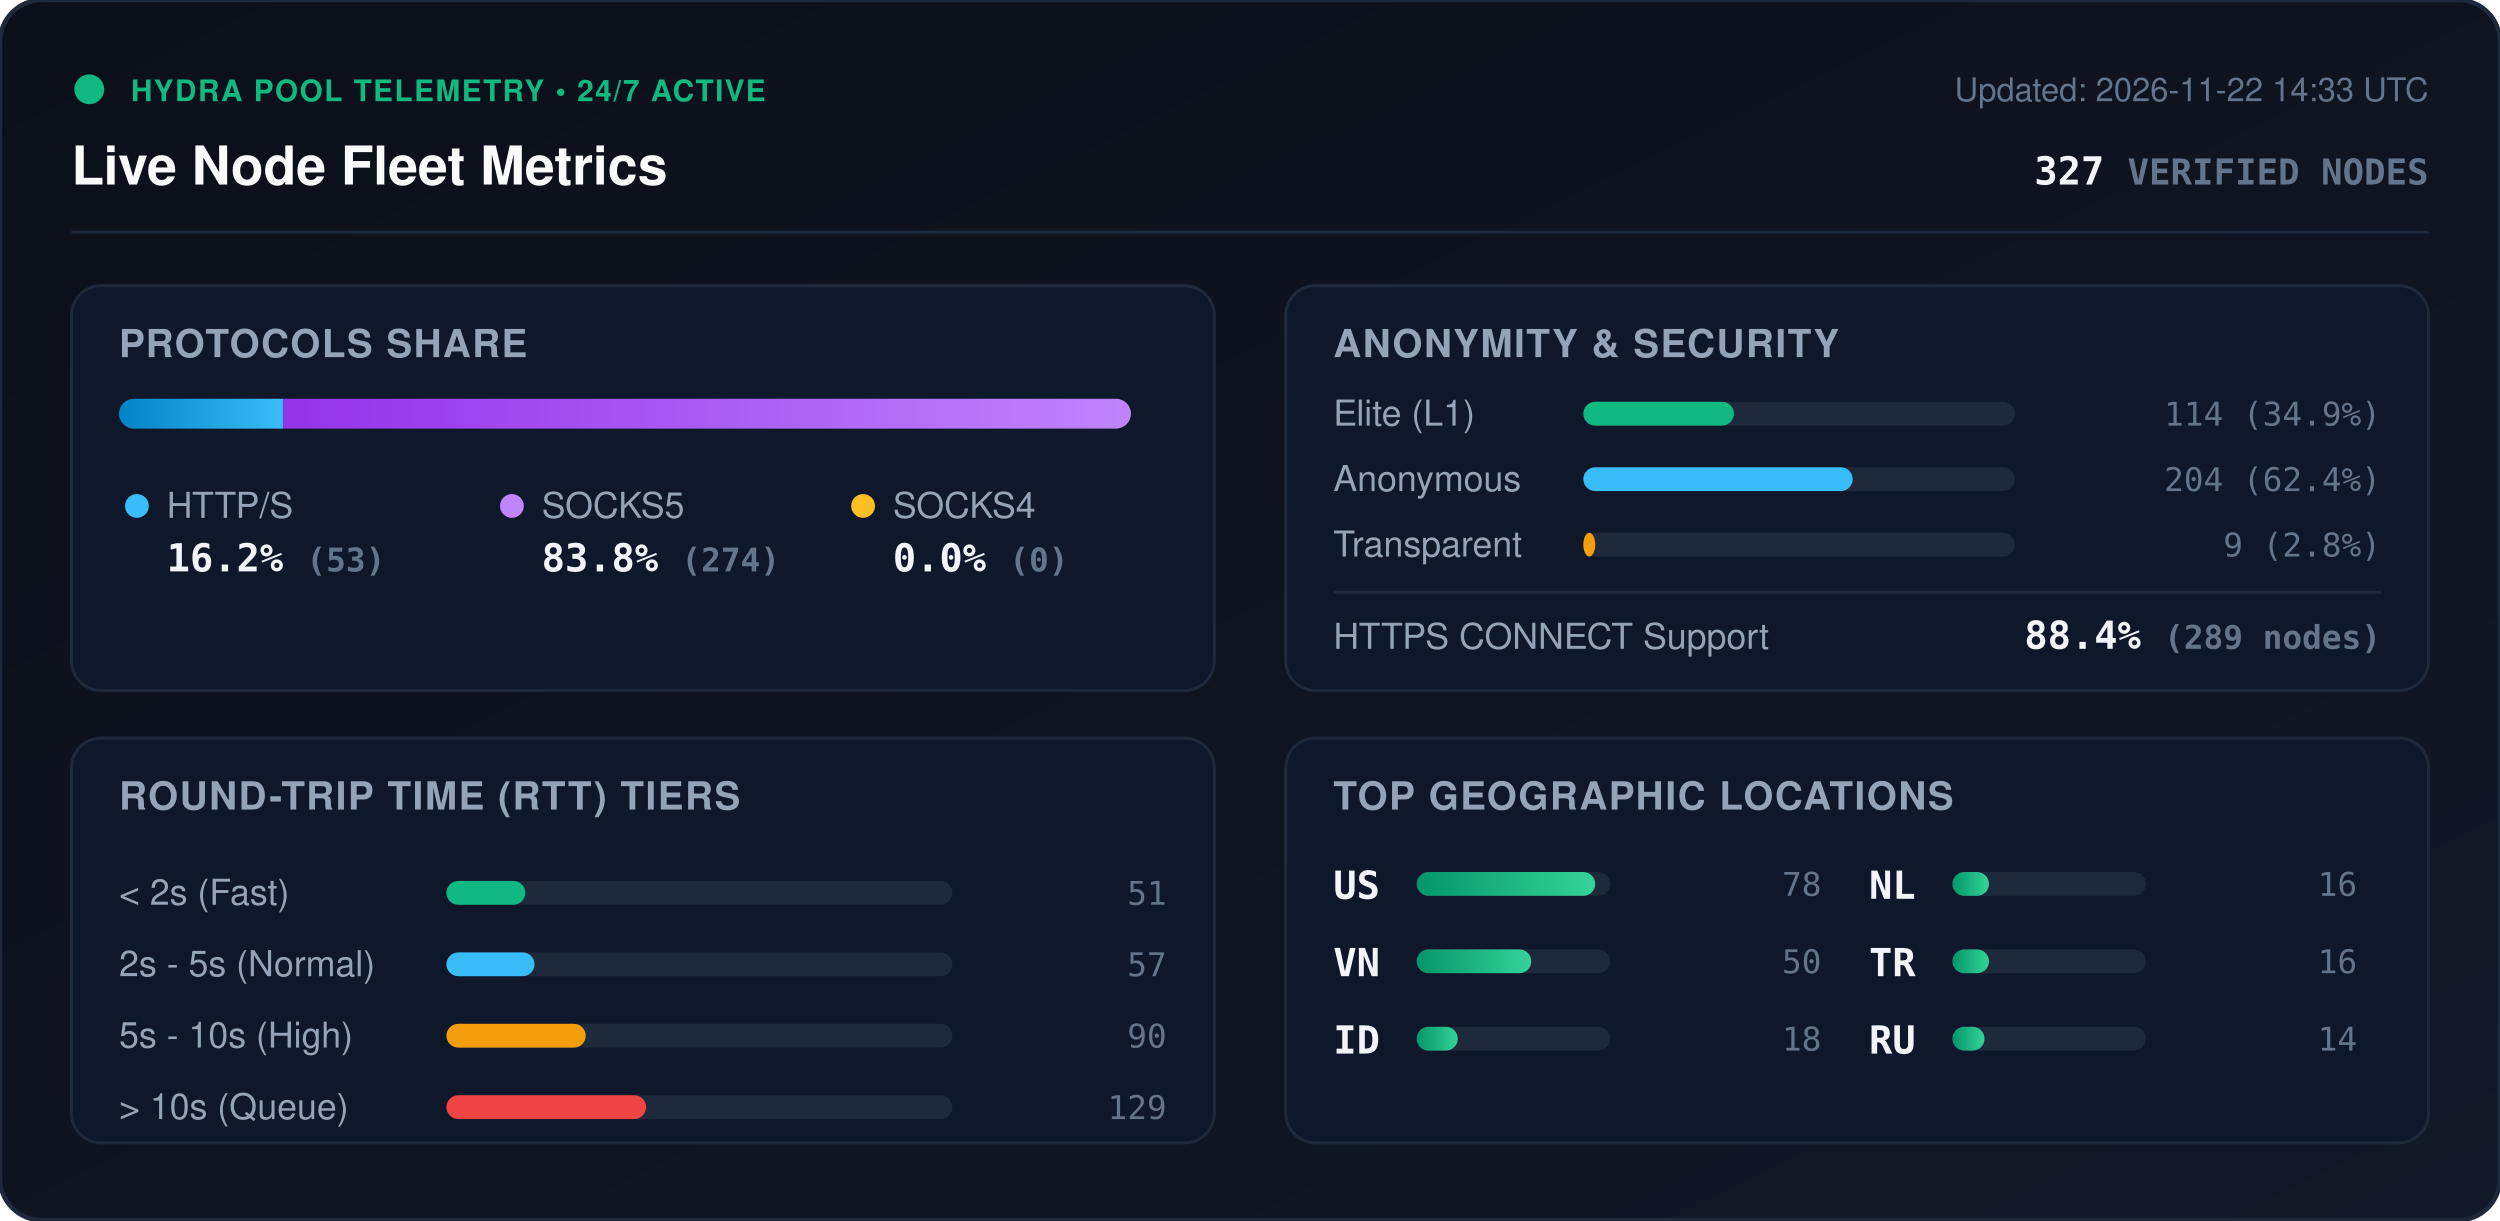
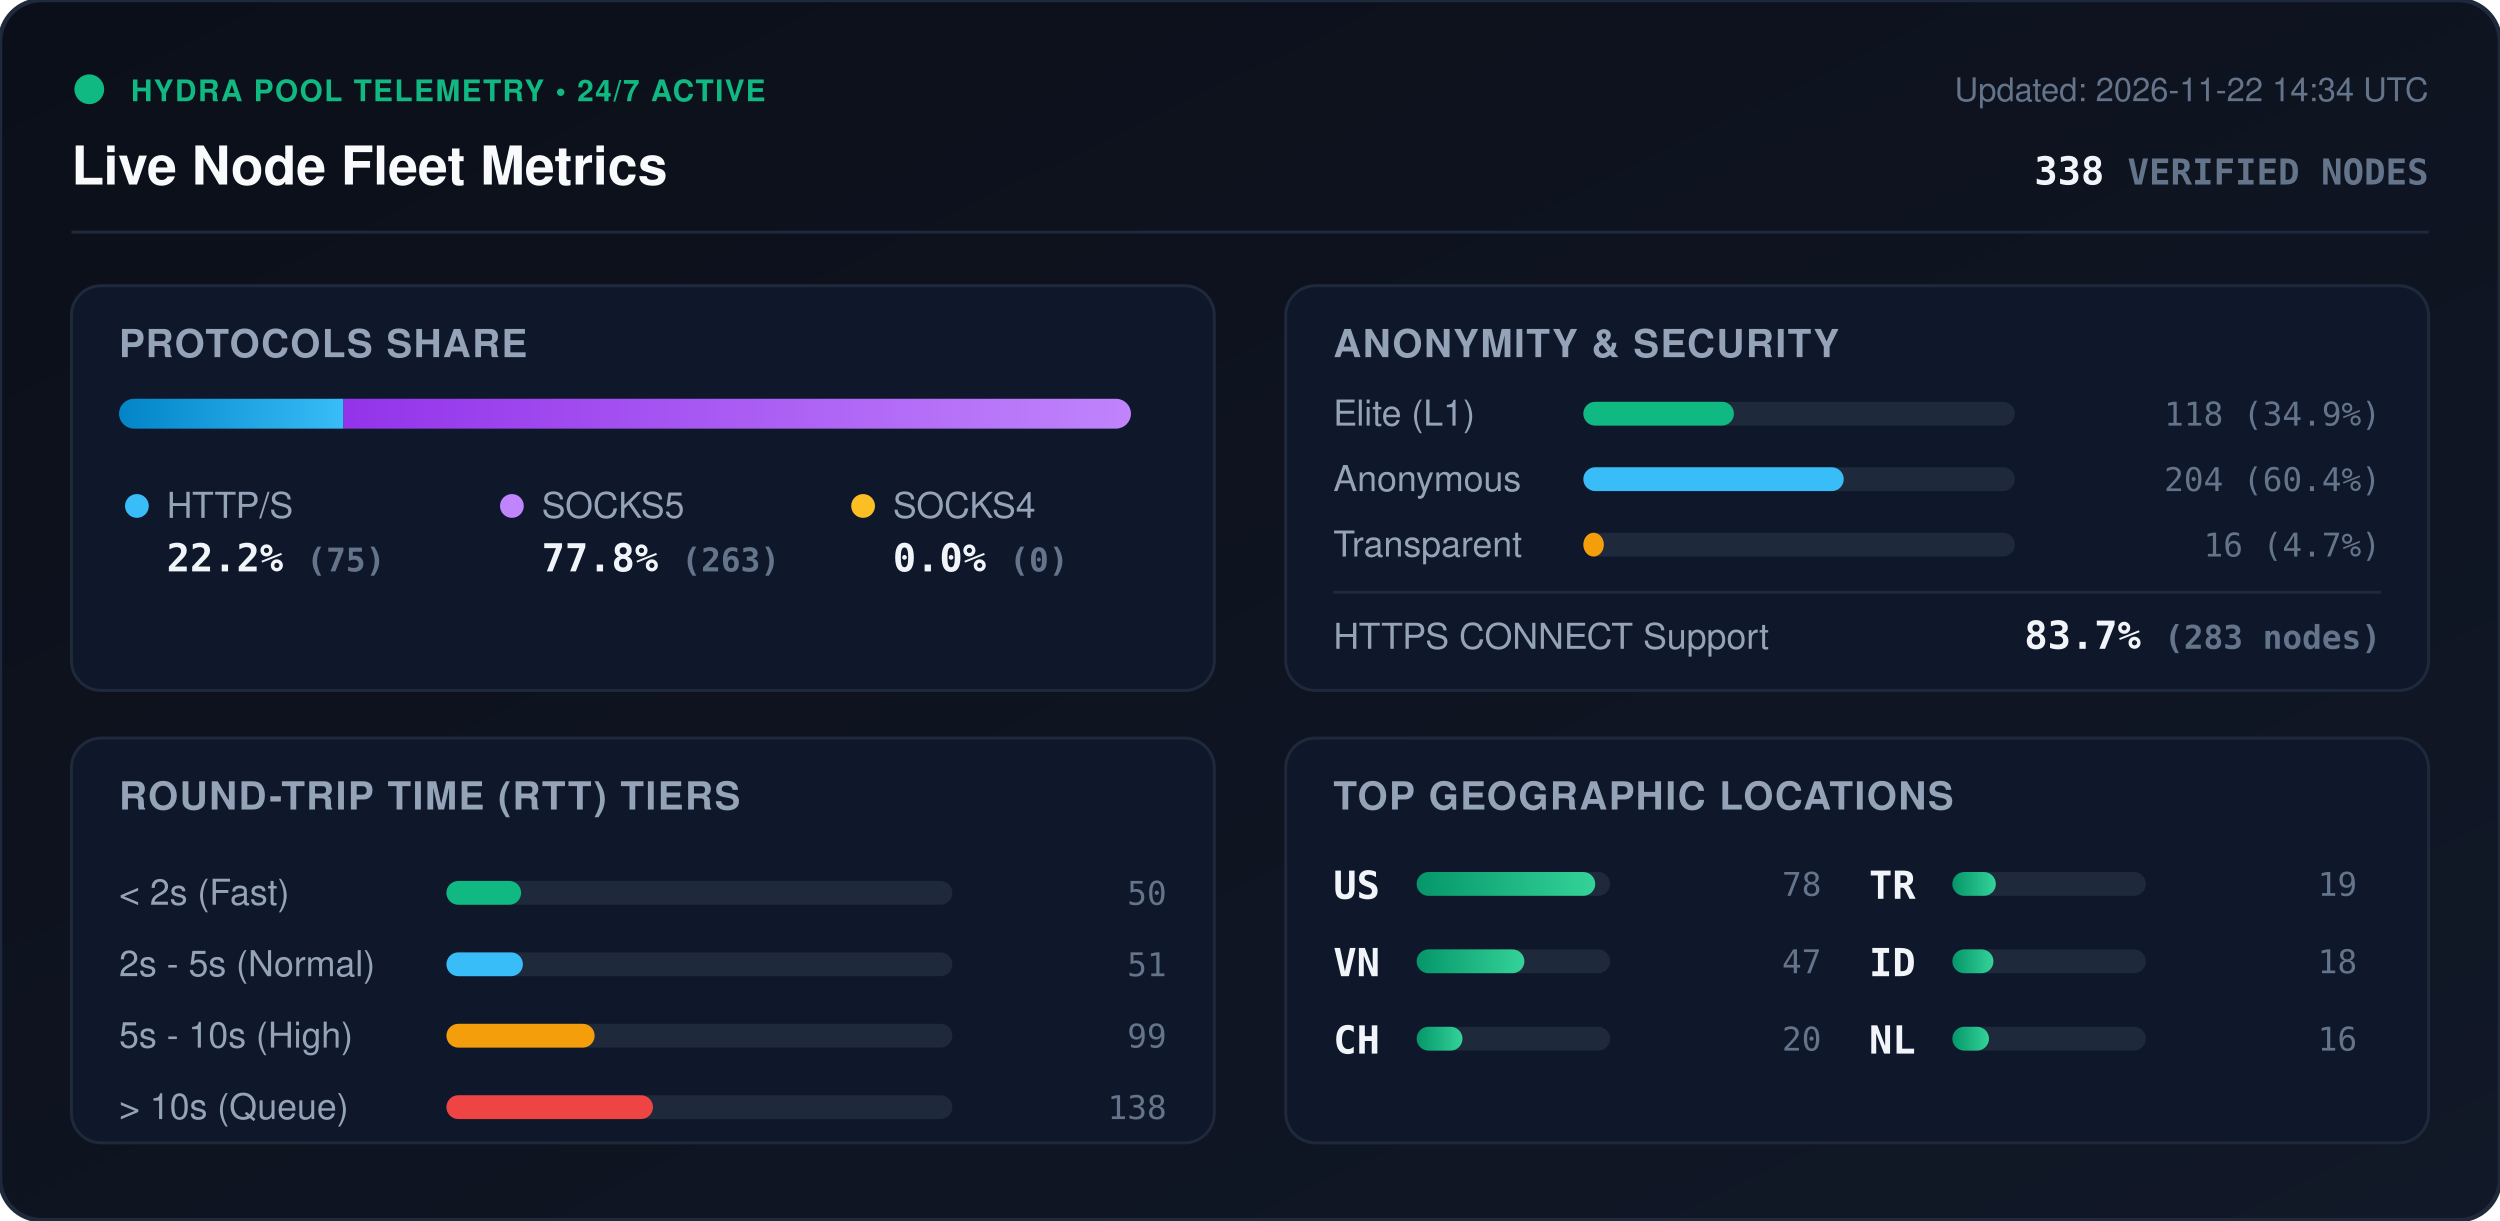
<svg xmlns="http://www.w3.org/2000/svg" viewBox="0 0 840 410" width="840" height="410" style="max-width: 100%; height: auto;">
  <defs>
    <linearGradient id="bg" x1="0%" y1="0%" x2="100%" y2="100%">
      <stop offset="0%" stop-color="#0b0f19" />
      <stop offset="100%" stop-color="#111827" />
    </linearGradient>
    <linearGradient id="bar-http" x1="0%" y1="0%" x2="100%" y2="0%">
      <stop offset="0%" stop-color="#0284c7" />
      <stop offset="100%" stop-color="#38bdf8" />
    </linearGradient>
    <linearGradient id="bar-socks5" x1="0%" y1="0%" x2="100%" y2="0%">
      <stop offset="0%" stop-color="#9333ea" />
      <stop offset="100%" stop-color="#c084fc" />
    </linearGradient>
    <linearGradient id="bar-socks4" x1="0%" y1="0%" x2="100%" y2="0%">
      <stop offset="0%" stop-color="#d97706" />
      <stop offset="100%" stop-color="#fbbf24" />
    </linearGradient>
    <linearGradient id="bar-green" x1="0%" y1="0%" x2="100%" y2="0%">
      <stop offset="0%" stop-color="#059669" />
      <stop offset="100%" stop-color="#34d399" />
    </linearGradient>
    <clipPath id="prog-track-clip">
      <rect width="340.0" height="10" rx="5" />
    </clipPath>
    <style>
      .title { font: 700 18px -apple-system, BlinkMacSystemFont, 'Segoe UI', Helvetica, Arial, sans-serif; fill: #f8fafc; }
      .sub { font: 500 11px -apple-system, BlinkMacSystemFont, 'Segoe UI', Helvetica, Arial, sans-serif; fill: #64748b; }
      .section-hdr { font: 600 13px -apple-system, BlinkMacSystemFont, 'Segoe UI', Helvetica, Arial, sans-serif; fill: #94a3b8; letter-spacing: 0.5px; }
      .metric-val { font: 700 13px -apple-system, BlinkMacSystemFont, 'Segoe UI', Helvetica, Arial, sans-serif; fill: #f1f5f9; }
      .metric-lbl { font: 500 12px -apple-system, BlinkMacSystemFont, 'Segoe UI', Helvetica, Arial, sans-serif; fill: #94a3b8; }
      .badge-txt { font: 700 10px -apple-system, BlinkMacSystemFont, 'Segoe UI', Helvetica, Arial, sans-serif; fill: #10b981; letter-spacing: 0.5px; }
      .mono { font-family: ui-monospace, SFMono-Regular, Menlo, Monaco, Consolas, monospace; }
      .pulse { animation: beacon 2s infinite ease-in-out; }
      @keyframes beacon { 0%, 100% { opacity: 1; } 50% { opacity: 0.35; } }
    </style>
  </defs>
  <rect width="840" height="410" rx="14" fill="url(#bg)" stroke="#1e293b" stroke-width="1.5" />
  <g transform="translate(24, 24)">
    <circle cx="6" cy="6" r="5" fill="#10b981" class="pulse" />
    <text x="20" y="10" class="badge-txt">HYDRA POOL TELEMETRY • 24/7 ACTIVE</text>
    <text x="0" y="38" class="title">Live Node Fleet Metrics</text>
-     <text x="792" y="10" text-anchor="end" class="sub">Updated: 2026-11-22 14:33 UTC</text>
-     <text x="792" y="38" text-anchor="end" class="metric-val mono" fill="#38bdf8">327 <tspan font-size="12" fill="#64748b">VERIFIED NODES</tspan>
+     <text x="792" y="10" text-anchor="end" class="sub">Updated: 2026-11-22 14:34 UTC</text>
+     <text x="792" y="38" text-anchor="end" class="metric-val mono" fill="#38bdf8">338 <tspan font-size="12" fill="#64748b">VERIFIED NODES</tspan>
    </text>
  </g>
  <line x1="24" y1="78" x2="816" y2="78" stroke="#1e293b" stroke-width="1" />
  <g transform="translate(24, 96)">
    <rect width="384" height="136" rx="10" fill="#0f172a" stroke="#1e293b" />
    <text x="16" y="24" class="section-hdr">PROTOCOLS SHARE</text>
    <g transform="translate(16, 38)">
      <rect width="340.0" height="10" rx="5" fill="#1e293b" />
      <g clip-path="url(#prog-track-clip)">
-         <rect x="0" width="55.1" height="10" fill="url(#bar-http)" />
-         <rect x="55.1" width="284.9" height="10" fill="url(#bar-socks5)" />
+         <rect x="0" width="75.4" height="10" fill="url(#bar-http)" />
+         <rect x="75.4" width="264.6" height="10" fill="url(#bar-socks5)" />
        <rect x="340.0" width="0.0" height="10" fill="url(#bar-socks4)" />
      </g>
    </g>
    <g transform="translate(16, 68)">
      <circle cx="6" cy="6" r="4" fill="#38bdf8" />
      <text x="16" y="10" class="metric-lbl">HTTP/S</text>
-       <text x="16" y="28" class="metric-val mono">16.2% <tspan font-size="11" fill="#64748b">(53)</tspan>
+       <text x="16" y="28" class="metric-val mono">22.2% <tspan font-size="11" fill="#64748b">(75)</tspan>
      </text>
      <circle cx="132" cy="6" r="4" fill="#c084fc" />
      <text x="142" y="10" class="metric-lbl">SOCKS5</text>
-       <text x="142" y="28" class="metric-val mono">83.8% <tspan font-size="11" fill="#64748b">(274)</tspan>
+       <text x="142" y="28" class="metric-val mono">77.8% <tspan font-size="11" fill="#64748b">(263)</tspan>
      </text>
      <circle cx="250" cy="6" r="4" fill="#fbbf24" />
      <text x="260" y="10" class="metric-lbl">SOCKS4</text>
      <text x="260" y="28" class="metric-val mono">0.0% <tspan font-size="11" fill="#64748b">(0)</tspan>
      </text>
    </g>
  </g>
  <g transform="translate(432, 96)">
    <rect width="384" height="136" rx="10" fill="#0f172a" stroke="#1e293b" />
    <text x="16" y="24" class="section-hdr">ANONYMITY &amp; SECURITY</text>
    <text x="16" y="47" class="metric-lbl">Elite (L1)</text>
    <rect x="100" y="39" width="145.0" height="8" rx="4" fill="#1e293b" />
    <rect x="100" y="39" width="50.6" height="8" rx="4" fill="#10b981" />
-     <text x="368" y="47" text-anchor="end" class="mono sub" fill="#e2e8f0">114 (34.9%)</text>
+     <text x="368" y="47" text-anchor="end" class="mono sub" fill="#e2e8f0">118 (34.9%)</text>
    <text x="16" y="69" class="metric-lbl">Anonymous</text>
    <rect x="100" y="61" width="145.0" height="8" rx="4" fill="#1e293b" />
-     <rect x="100" y="61" width="90.5" height="8" rx="4" fill="#38bdf8" />
-     <text x="368" y="69" text-anchor="end" class="mono sub" fill="#e2e8f0">204 (62.4%)</text>
+     <rect x="100" y="61" width="87.5" height="8" rx="4" fill="#38bdf8" />
+     <text x="368" y="69" text-anchor="end" class="mono sub" fill="#e2e8f0">204 (60.4%)</text>
    <text x="16" y="91" class="metric-lbl">Transparent</text>
    <rect x="100" y="83" width="145.0" height="8" rx="4" fill="#1e293b" />
-     <rect x="100" y="83" width="4.0" height="8" rx="4" fill="#f59e0b" />
-     <text x="368" y="91" text-anchor="end" class="mono sub" fill="#e2e8f0">9 (2.8%)</text>
+     <rect x="100" y="83" width="6.9" height="8" rx="4" fill="#f59e0b" />
+     <text x="368" y="91" text-anchor="end" class="mono sub" fill="#e2e8f0">16 (4.7%)</text>
    <line x1="16" y1="103" x2="368" y2="103" stroke="#1e293b" stroke-width="1" />
    <text x="16" y="122" class="metric-lbl">HTTPS CONNECT Support</text>
-     <text x="368" y="122" text-anchor="end" class="metric-val mono" fill="#34d399">88.4% <tspan font-size="11" fill="#64748b">(289 nodes)</tspan>
+     <text x="368" y="122" text-anchor="end" class="metric-val mono" fill="#34d399">83.7% <tspan font-size="11" fill="#64748b">(283 nodes)</tspan>
    </text>
  </g>
  <g transform="translate(24, 248)">
    <rect width="384" height="136" rx="10" fill="#0f172a" stroke="#1e293b" />
    <text x="16" y="24" class="section-hdr">ROUND-TRIP TIME (RTT) TIERS</text>
    <g transform="translate(16, 42)">
      <text x="0" y="14" class="metric-lbl">&lt; 2s (Fast)</text>
      <rect x="110" y="6" width="170" height="8" rx="4" fill="#1e293b" />
-       <rect x="110" y="6" width="26.5" height="8" rx="4" fill="#10b981" />
-       <text x="352" y="14" text-anchor="end" class="mono sub">51</text>
+       <rect x="110" y="6" width="25.1" height="8" rx="4" fill="#10b981" />
+       <text x="352" y="14" text-anchor="end" class="mono sub">50</text>
      <text x="0" y="38" class="metric-lbl">2s - 5s (Normal)</text>
      <rect x="110" y="30" width="170" height="8" rx="4" fill="#1e293b" />
-       <rect x="110" y="30" width="29.6" height="8" rx="4" fill="#38bdf8" />
-       <text x="352" y="38" text-anchor="end" class="mono sub">57</text>
+       <rect x="110" y="30" width="25.7" height="8" rx="4" fill="#38bdf8" />
+       <text x="352" y="38" text-anchor="end" class="mono sub">51</text>
      <text x="0" y="62" class="metric-lbl">5s - 10s (High)</text>
      <rect x="110" y="54" width="170" height="8" rx="4" fill="#1e293b" />
-       <rect x="110" y="54" width="46.8" height="8" rx="4" fill="#f59e0b" />
-       <text x="352" y="62" text-anchor="end" class="mono sub">90</text>
+       <rect x="110" y="54" width="49.8" height="8" rx="4" fill="#f59e0b" />
+       <text x="352" y="62" text-anchor="end" class="mono sub">99</text>
      <text x="0" y="86" class="metric-lbl">&gt; 10s (Queue)</text>
      <rect x="110" y="78" width="170" height="8" rx="4" fill="#1e293b" />
-       <rect x="110" y="78" width="67.1" height="8" rx="4" fill="#ef4444" />
-       <text x="352" y="86" text-anchor="end" class="mono sub">129</text>
+       <rect x="110" y="78" width="69.4" height="8" rx="4" fill="#ef4444" />
+       <text x="352" y="86" text-anchor="end" class="mono sub">138</text>
    </g>
  </g>
  <g transform="translate(432, 248)">
    <rect width="384" height="136" rx="10" fill="#0f172a" stroke="#1e293b" />
    <text x="16" y="24" class="section-hdr">TOP GEOGRAPHIC LOCATIONS</text>
    <g transform="translate(16, 42)">
      <g transform="translate(0, 0)">
        <text x="0" y="12" class="mono metric-val" font-size="12">US</text>
        <rect x="28" y="3" width="65" height="8" rx="4" fill="#1e293b" />
        <rect x="28" y="3" width="60.0" height="8" rx="4" fill="url(#bar-green)" />
        <text x="164" y="11" text-anchor="end" class="mono sub">78</text>
      </g>
      <g transform="translate(0, 26)">
        <text x="0" y="12" class="mono metric-val" font-size="12">VN</text>
        <rect x="28" y="3" width="65" height="8" rx="4" fill="#1e293b" />
-         <rect x="28" y="3" width="38.5" height="8" rx="4" fill="url(#bar-green)" />
-         <text x="164" y="11" text-anchor="end" class="mono sub">50</text>
+         <rect x="28" y="3" width="36.2" height="8" rx="4" fill="url(#bar-green)" />
+         <text x="164" y="11" text-anchor="end" class="mono sub">47</text>
      </g>
      <g transform="translate(0, 52)">
+         <text x="0" y="12" class="mono metric-val" font-size="12">CH</text>
+         <rect x="28" y="3" width="65" height="8" rx="4" fill="#1e293b" />
+         <rect x="28" y="3" width="15.4" height="8" rx="4" fill="url(#bar-green)" />
+         <text x="164" y="11" text-anchor="end" class="mono sub">20</text>
+       </g>
+       <g transform="translate(180, 0)">
+         <text x="0" y="12" class="mono metric-val" font-size="12">TR</text>
+         <rect x="28" y="3" width="65" height="8" rx="4" fill="#1e293b" />
+         <rect x="28" y="3" width="14.6" height="8" rx="4" fill="url(#bar-green)" />
+         <text x="164" y="11" text-anchor="end" class="mono sub">19</text>
+       </g>
+       <g transform="translate(180, 26)">
        <text x="0" y="12" class="mono metric-val" font-size="12">ID</text>
        <rect x="28" y="3" width="65" height="8" rx="4" fill="#1e293b" />
        <rect x="28" y="3" width="13.8" height="8" rx="4" fill="url(#bar-green)" />
        <text x="164" y="11" text-anchor="end" class="mono sub">18</text>
      </g>
-       <g transform="translate(180, 0)">
+       <g transform="translate(180, 52)">
        <text x="0" y="12" class="mono metric-val" font-size="12">NL</text>
        <rect x="28" y="3" width="65" height="8" rx="4" fill="#1e293b" />
        <rect x="28" y="3" width="12.3" height="8" rx="4" fill="url(#bar-green)" />
        <text x="164" y="11" text-anchor="end" class="mono sub">16</text>
      </g>
-       <g transform="translate(180, 26)">
-         <text x="0" y="12" class="mono metric-val" font-size="12">TR</text>
-         <rect x="28" y="3" width="65" height="8" rx="4" fill="#1e293b" />
-         <rect x="28" y="3" width="12.3" height="8" rx="4" fill="url(#bar-green)" />
-         <text x="164" y="11" text-anchor="end" class="mono sub">16</text>
-       </g>
-       <g transform="translate(180, 52)">
-         <text x="0" y="12" class="mono metric-val" font-size="12">RU</text>
-         <rect x="28" y="3" width="65" height="8" rx="4" fill="#1e293b" />
-         <rect x="28" y="3" width="10.8" height="8" rx="4" fill="url(#bar-green)" />
-         <text x="164" y="11" text-anchor="end" class="mono sub">14</text>
-       </g>
    </g>
  </g>
</svg>
